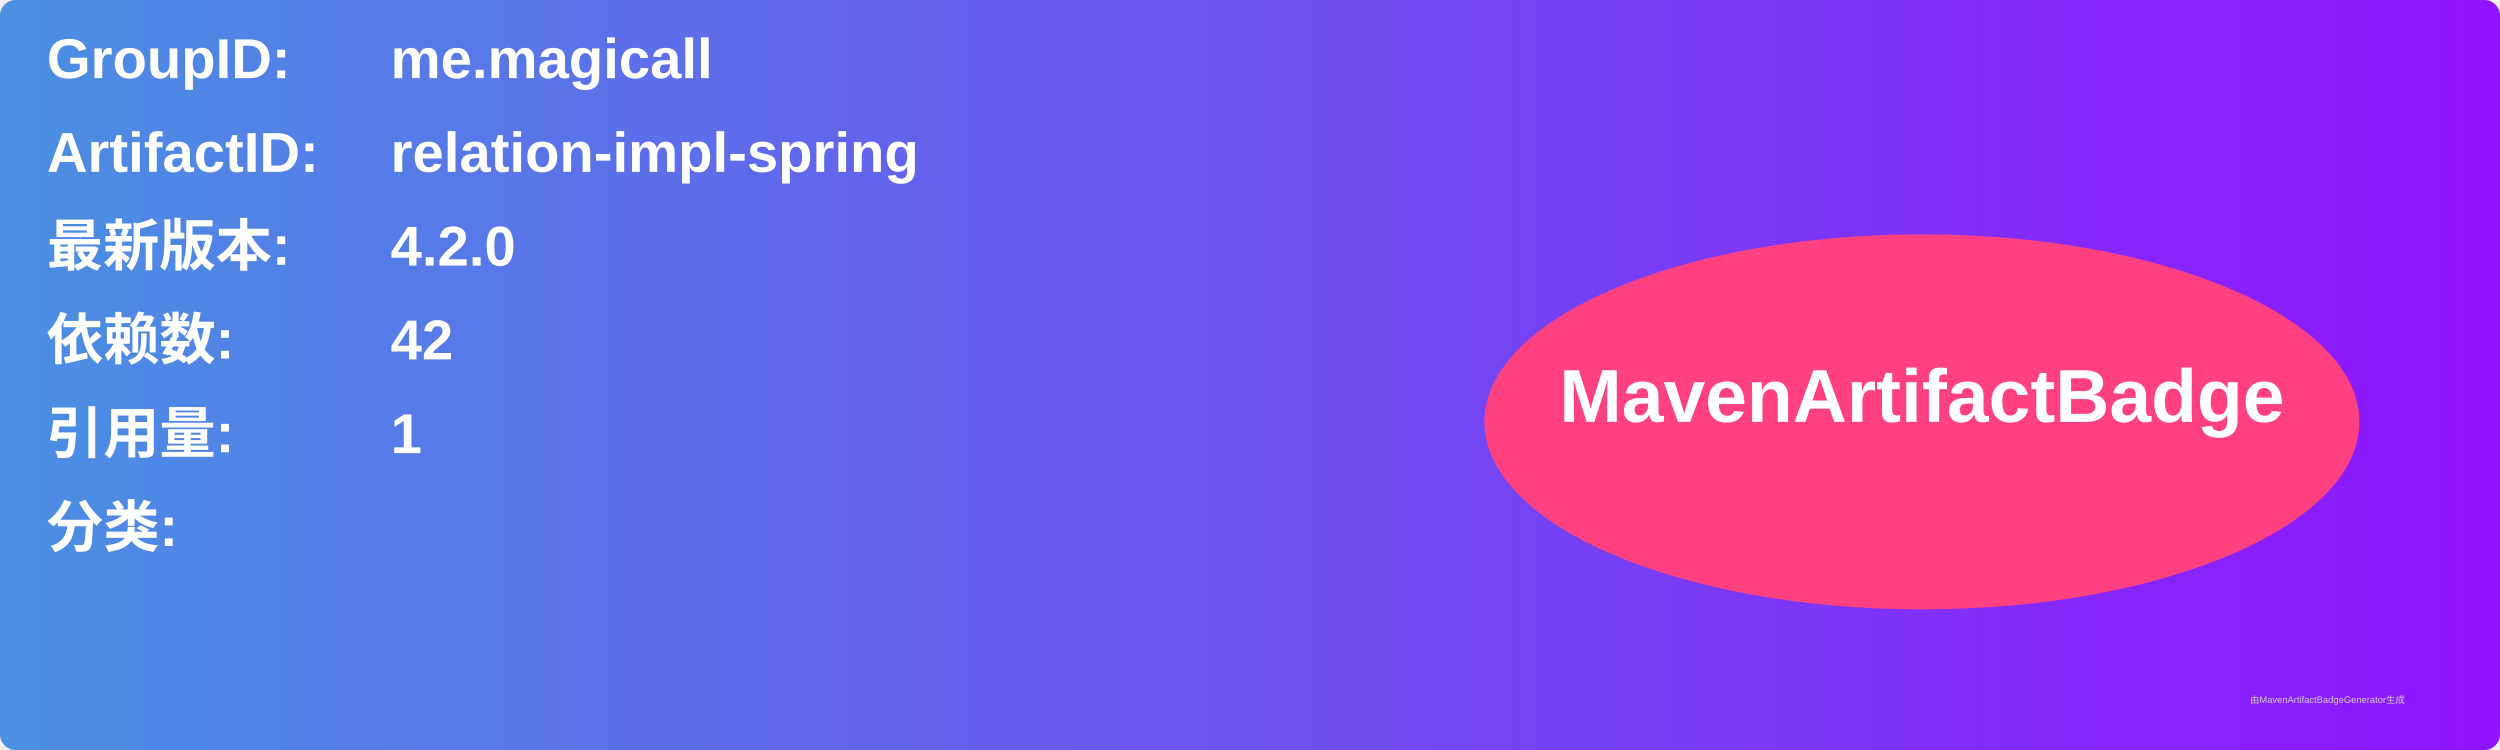
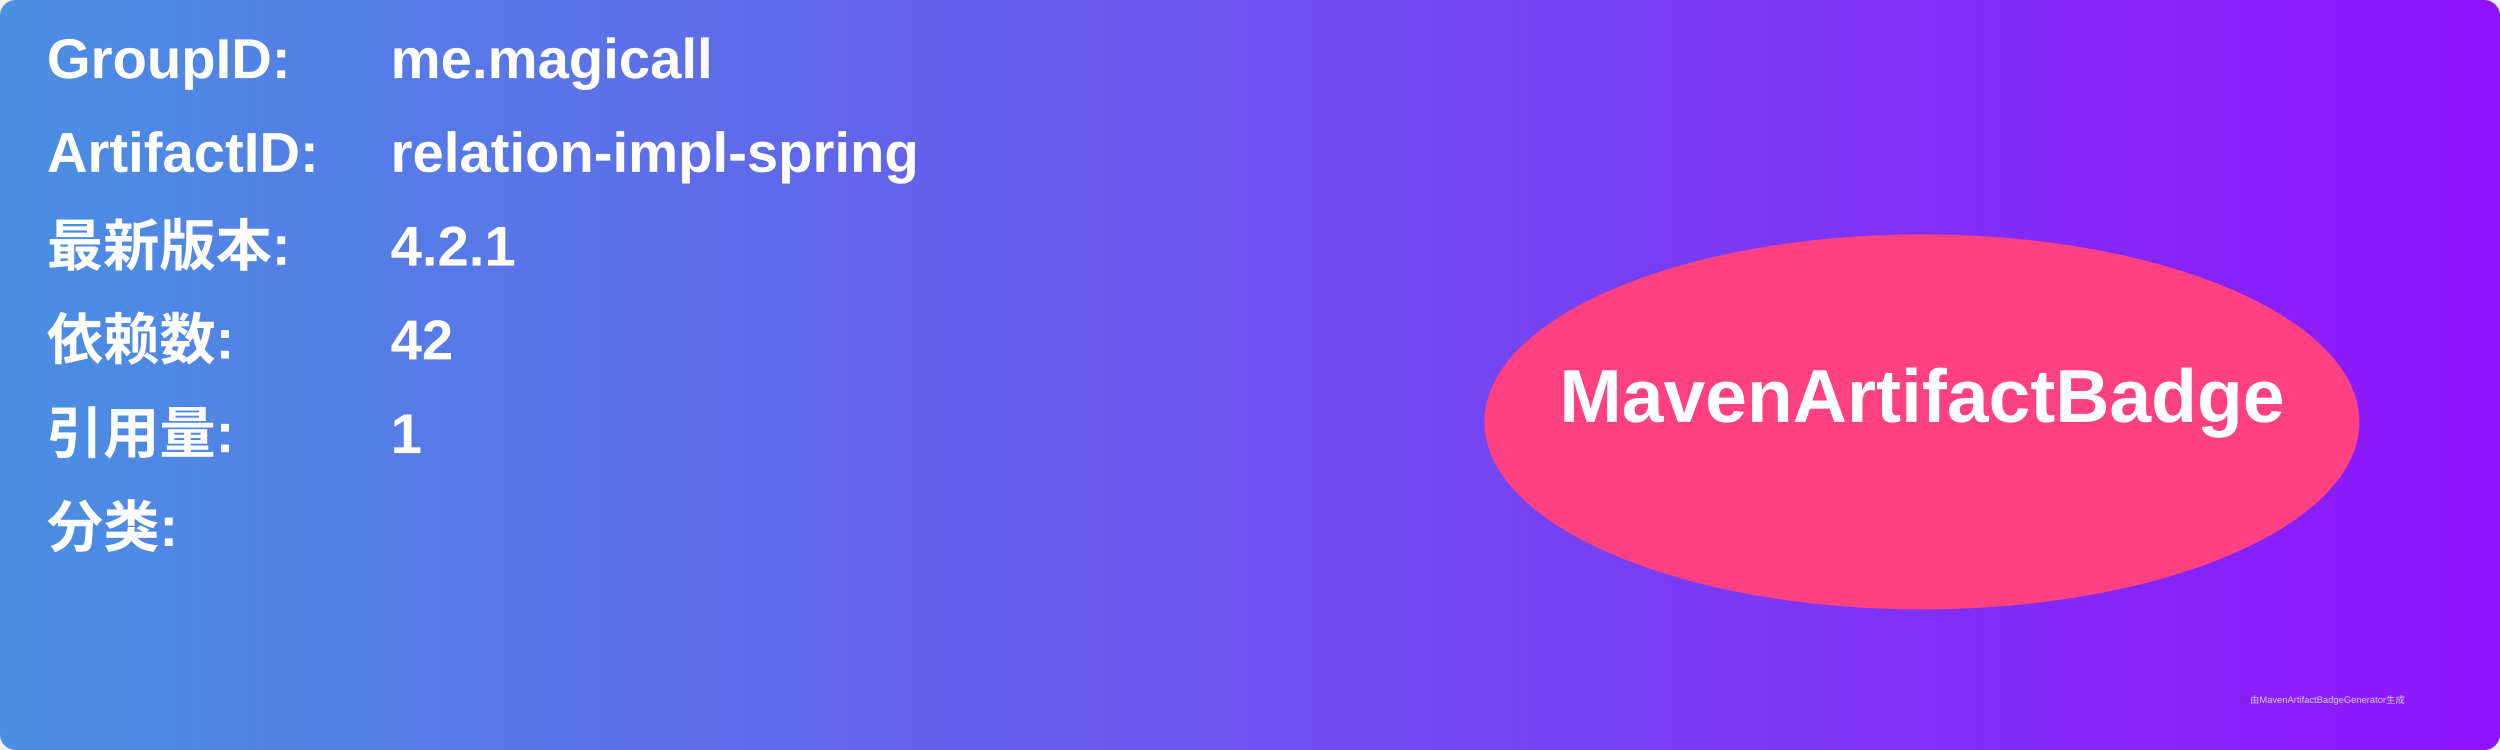
<svg xmlns="http://www.w3.org/2000/svg" width="800" height="240" viewBox="0 0 800 240">
  <linearGradient id="grad" x1="0%" y1="0%" x2="100%" y2="0%">
    <stop offset="0%" stop-color="#4a90e2" />
    <stop offset="100%" stop-color="#9013fe" />
  </linearGradient>
  <rect width="100%" height="100%" rx="5" ry="5" fill="url(#grad)" />
  <g transform="translate(15, 15)">
    <text x="0" y="10" font-family="Arial" font-size="18" fill="white" font-weight="bold" width="260">GroupID:</text>
    <text x="110" y="10" font-family="Arial" font-size="18" fill="white" font-weight="bold" width="460">me.magicall</text>
    <text x="0" y="40" font-family="Arial" font-size="18" fill="white" font-weight="bold" width="260">ArtifactID:</text>
    <text x="110" y="40" font-family="Arial" font-size="18" fill="white" font-weight="bold" width="460">relation-impl-spring</text>
    <text x="0" y="70" font-family="Arial" font-size="18" fill="white" font-weight="bold">最新版本:</text>
    <text x="110" y="70" font-family="Arial" font-size="18" fill="white" font-weight="bold">
-       <tspan font-weight="bold">4.2.0</tspan>
+       <tspan font-weight="bold">4.2.1</tspan>
    </text>
    <text x="0" y="100" font-family="Arial" font-size="18" fill="white" font-weight="bold">依赖数: </text>
    <text x="110" y="100" font-family="Arial" font-size="18" fill="white">
      <tspan font-weight="bold">42</tspan>
    </text>
    <text x="0" y="130" font-family="Arial" font-size="18" fill="white" font-weight="bold">引用量: </text>
    <text x="110" y="130" font-family="Arial" font-size="18" fill="white">
      <tspan font-weight="bold">1</tspan>
    </text>
    <text x="0" y="160" font-family="Arial" font-size="18" fill="white" font-weight="bold">分类:</text>
    <text x="10" y="190" font-family="Arial" font-size="10" fill="white">
      <tspan font-weight="bold" />
    </text>
    <ellipse cx="600" cy="120" rx="140" ry="60" fill="#ff4081" />
    <text x="600" y="120" text-anchor="middle" font-family="Arial" font-size="24" fill="white" font-weight="bold">MavenArtifactBadge</text>
  </g>
  <text x="720" y="225" font-family="Arial" font-size="3" fill="#d0d0d0">由MavenArtifactBadgeGenerator生成</text>
</svg>
